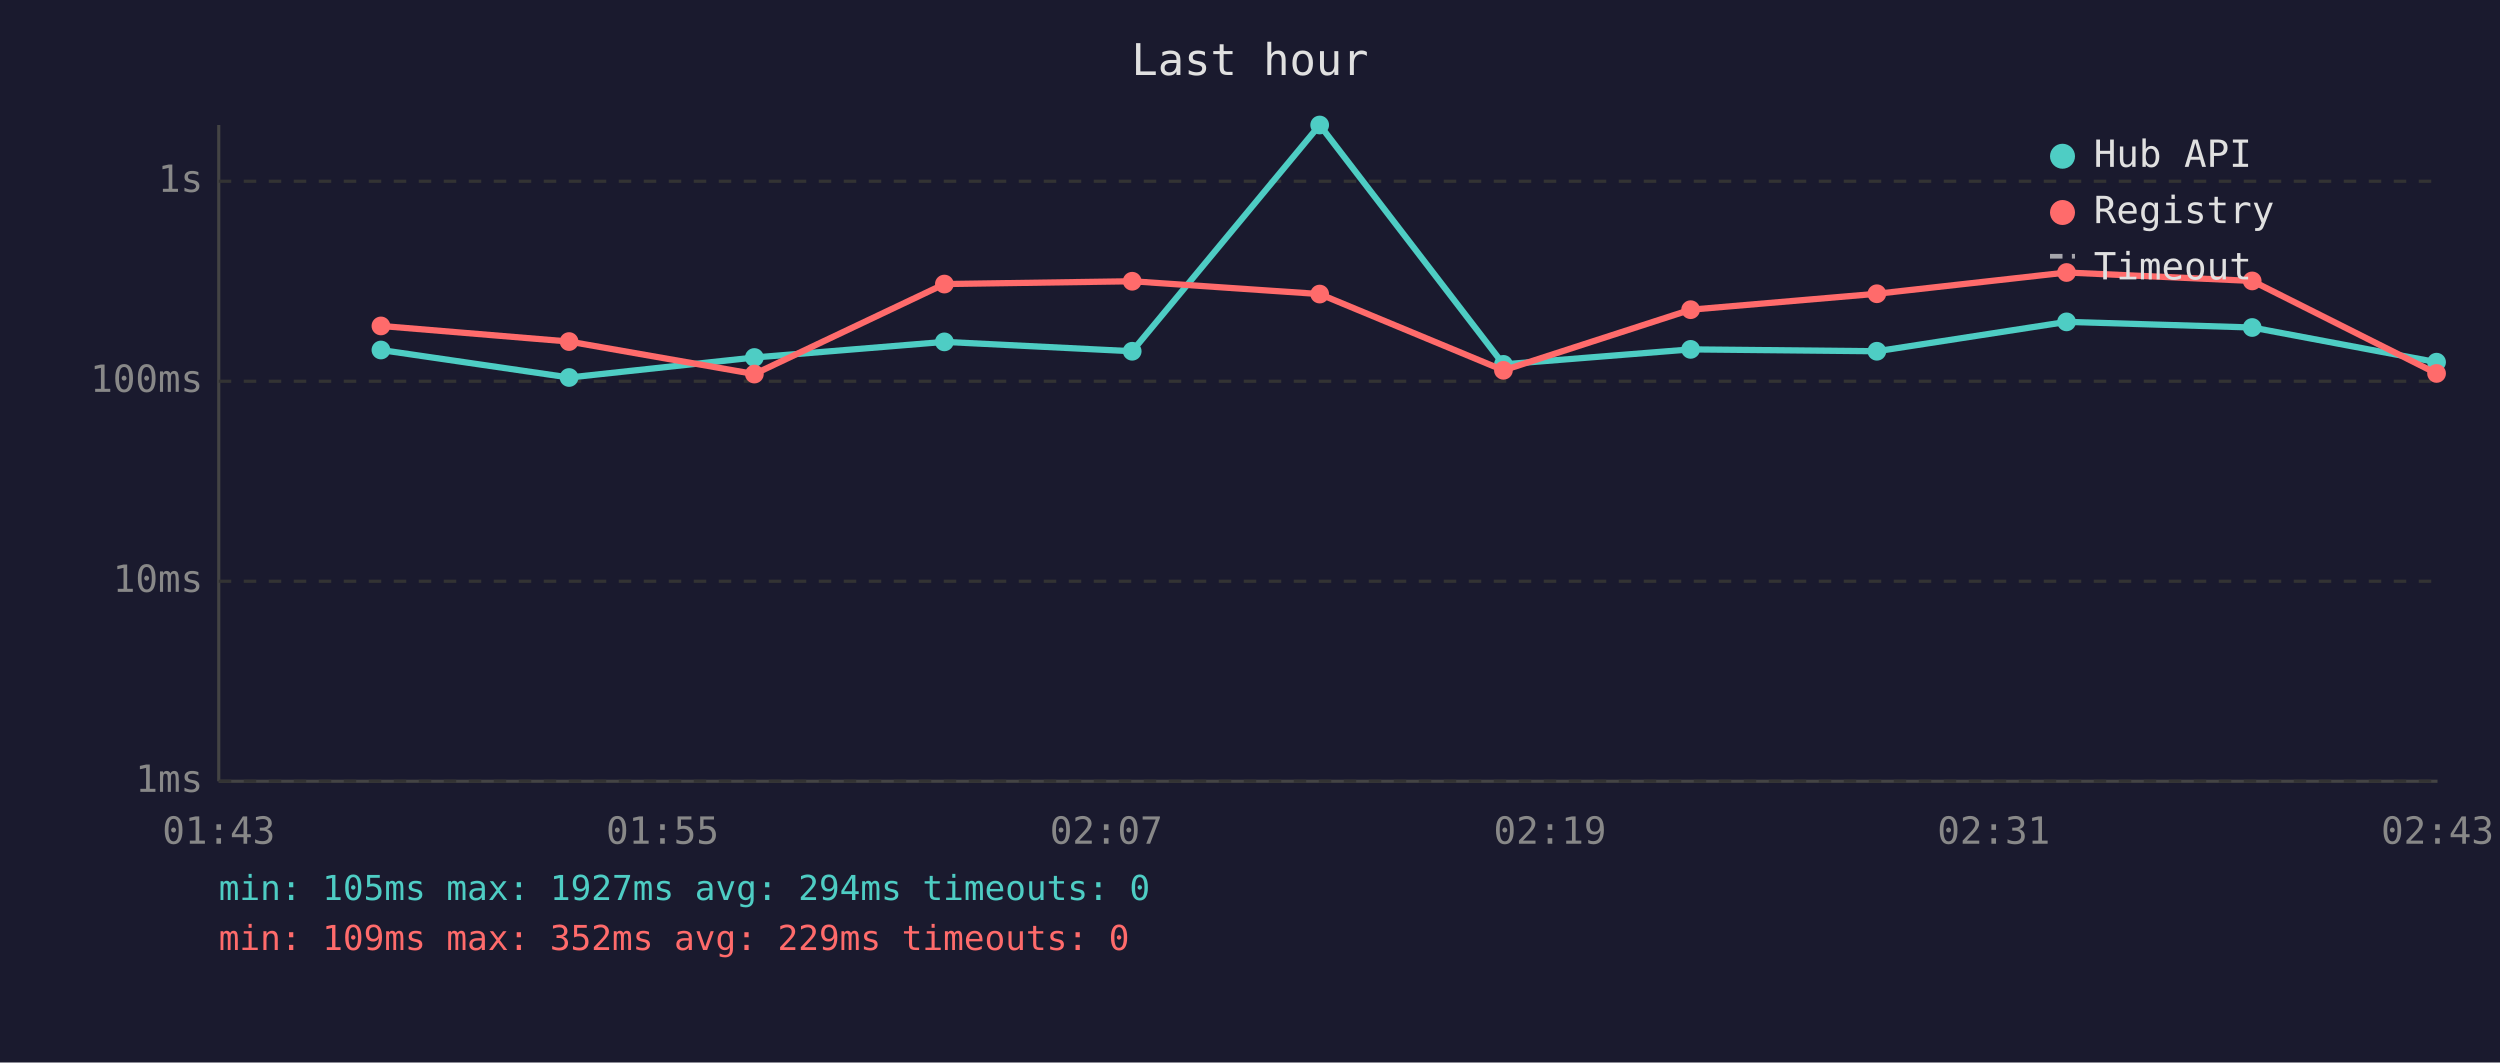
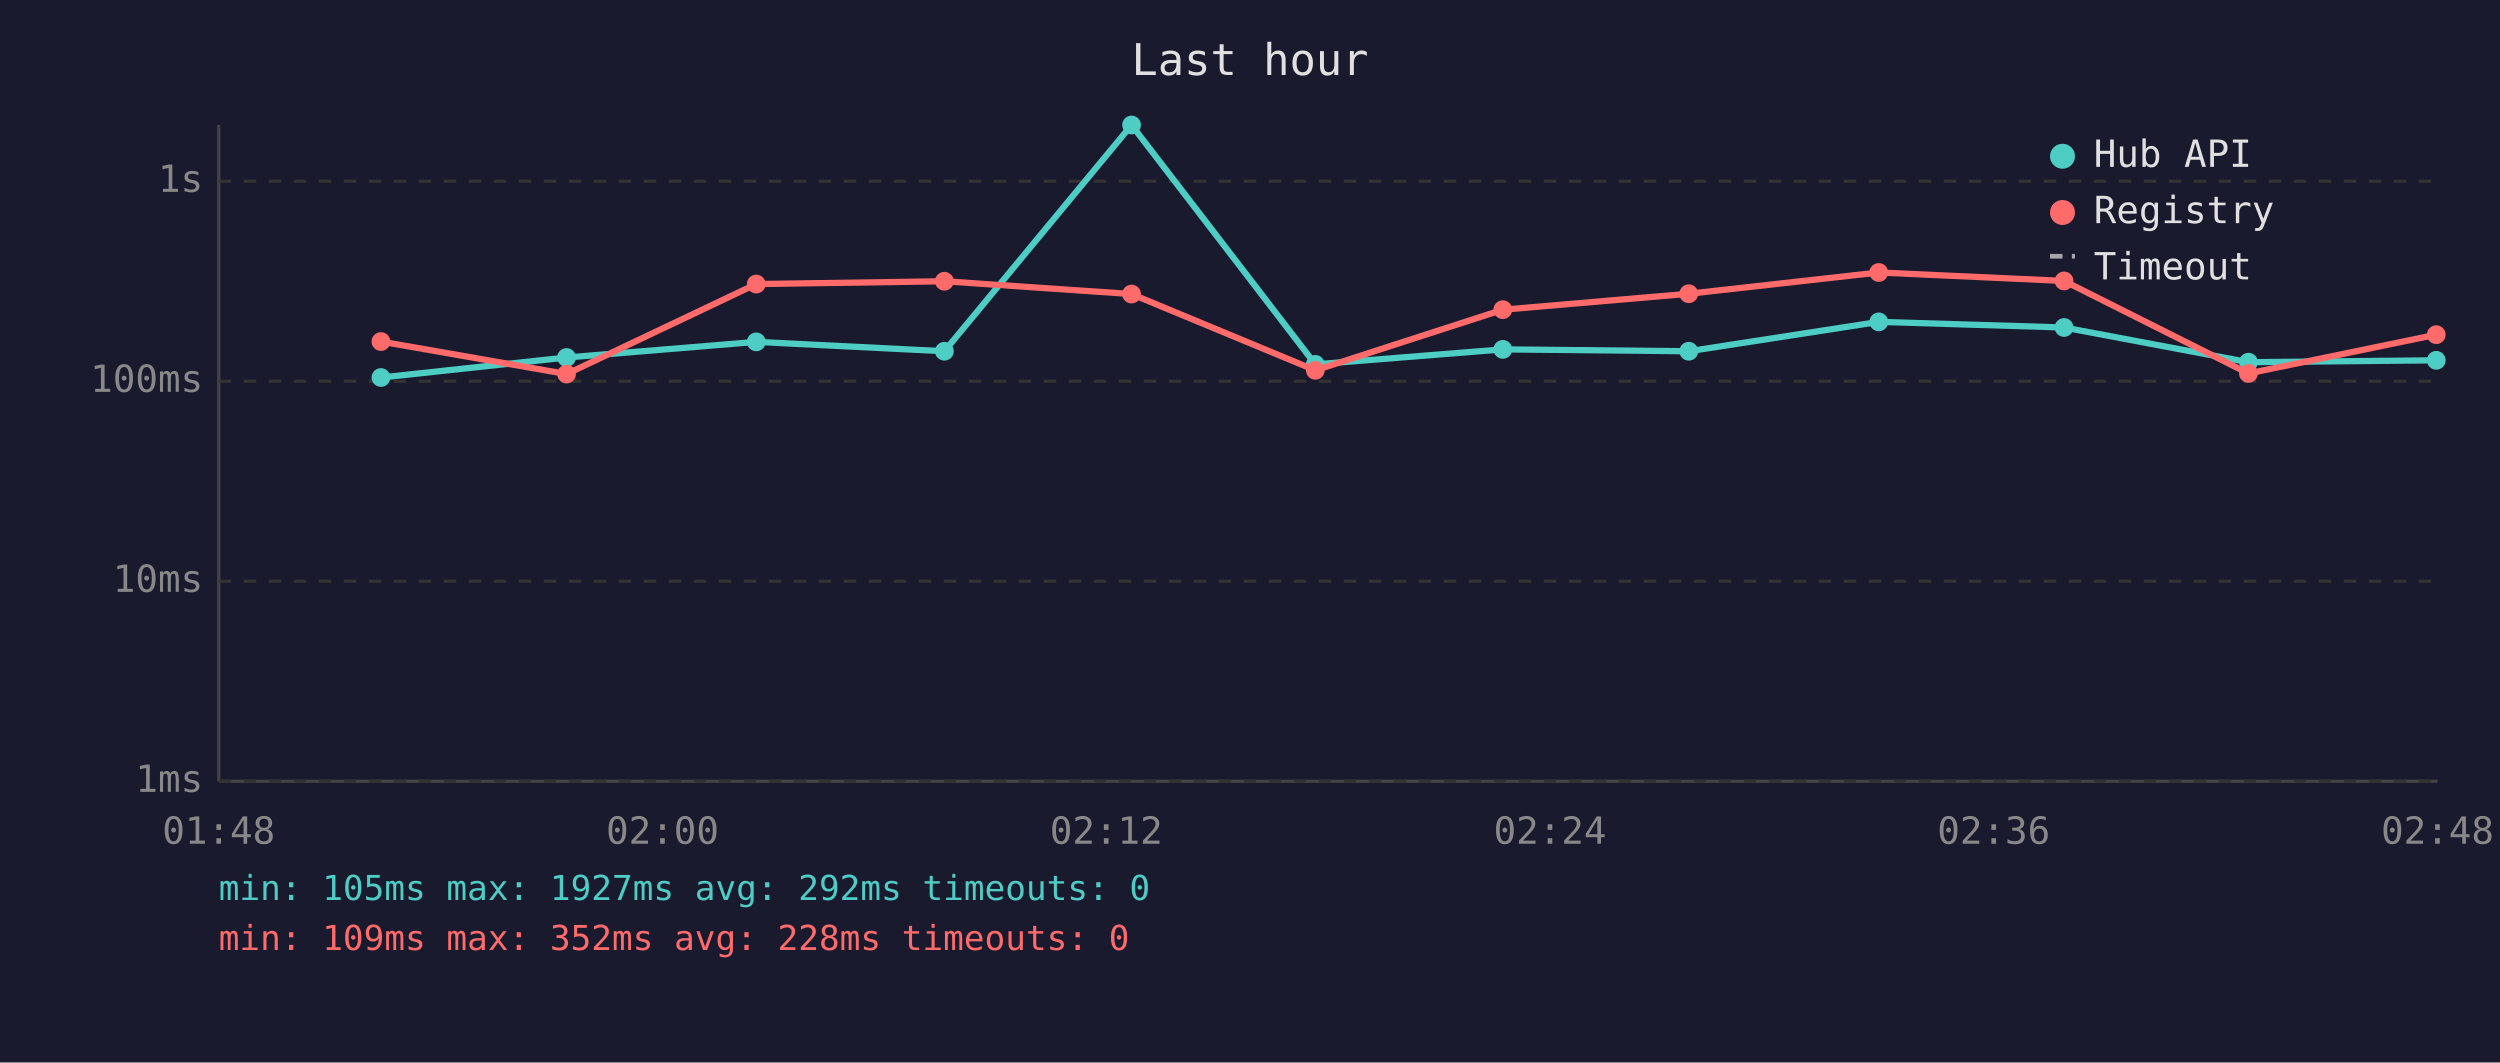
<svg xmlns="http://www.w3.org/2000/svg" viewBox="0 0 800 340" font-family="monospace" font-size="12">
  <rect width="800" height="340" fill="#1a1a2e" />
  <text x="400" y="24" fill="#e0e0e0" font-size="14" text-anchor="middle">Last hour</text>
  <line x1="70" y1="40" x2="70" y2="250" stroke="#444" stroke-width="1" />
  <line x1="70" y1="250" x2="780" y2="250" stroke="#444" stroke-width="1" />
  <line x1="70" y1="250" x2="780" y2="250" stroke="#333" stroke-width="1" stroke-dasharray="4" />
  <text x="65" y="250" fill="#888" text-anchor="end" dominant-baseline="middle">1ms</text>
  <line x1="70" y1="186" x2="780" y2="186" stroke="#333" stroke-width="1" stroke-dasharray="4" />
  <text x="65" y="186" fill="#888" text-anchor="end" dominant-baseline="middle">10ms</text>
  <line x1="70" y1="122" x2="780" y2="122" stroke="#333" stroke-width="1" stroke-dasharray="4" />
  <text x="65" y="122" fill="#888" text-anchor="end" dominant-baseline="middle">100ms</text>
  <line x1="70" y1="58" x2="780" y2="58" stroke="#333" stroke-width="1" stroke-dasharray="4" />
  <text x="65" y="58" fill="#888" text-anchor="end" dominant-baseline="middle">1s</text>
-   <text x="70" y="270" fill="#888" text-anchor="middle">01:43</text>
-   <text x="212" y="270" fill="#888" text-anchor="middle">01:55</text>
-   <text x="354" y="270" fill="#888" text-anchor="middle">02:07</text>
-   <text x="496" y="270" fill="#888" text-anchor="middle">02:19</text>
-   <text x="638" y="270" fill="#888" text-anchor="middle">02:31</text>
-   <text x="780" y="270" fill="#888" text-anchor="middle">02:43</text>
-   <polyline points="121.9,112.0 182.1,120.8 241.4,114.4 302.2,109.4 362.3,112.4 422.3,40.0 481.1,116.6 541.0,111.8 600.6,112.4 661.3,103.0 720.7,104.8 779.7,115.9" fill="none" stroke="#4ecdc4" stroke-width="2" opacity="1" />
-   <circle cx="121.9" cy="112.0" r="3" fill="#4ecdc4" />
-   <circle cx="182.1" cy="120.8" r="3" fill="#4ecdc4" />
-   <circle cx="241.4" cy="114.4" r="3" fill="#4ecdc4" />
-   <circle cx="302.2" cy="109.4" r="3" fill="#4ecdc4" />
-   <circle cx="362.3" cy="112.4" r="3" fill="#4ecdc4" />
-   <circle cx="422.3" cy="40.0" r="3" fill="#4ecdc4" />
-   <circle cx="481.1" cy="116.6" r="3" fill="#4ecdc4" />
-   <circle cx="541.0" cy="111.8" r="3" fill="#4ecdc4" />
-   <circle cx="600.6" cy="112.4" r="3" fill="#4ecdc4" />
-   <circle cx="661.3" cy="103.0" r="3" fill="#4ecdc4" />
-   <circle cx="720.7" cy="104.8" r="3" fill="#4ecdc4" />
-   <circle cx="779.7" cy="115.9" r="3" fill="#4ecdc4" />
-   <polyline points="121.9,104.3 182.1,109.3 241.4,119.7 302.2,90.9 362.3,90.0 422.3,94.1 481.1,118.5 541.0,99.1 600.6,94.0 661.3,87.2 720.7,89.9 779.7,119.5" fill="none" stroke="#ff6b6b" stroke-width="2" opacity="1" />
-   <circle cx="121.9" cy="104.3" r="3" fill="#ff6b6b" />
-   <circle cx="182.1" cy="109.3" r="3" fill="#ff6b6b" />
-   <circle cx="241.4" cy="119.7" r="3" fill="#ff6b6b" />
-   <circle cx="302.2" cy="90.9" r="3" fill="#ff6b6b" />
-   <circle cx="362.3" cy="90.0" r="3" fill="#ff6b6b" />
-   <circle cx="422.3" cy="94.1" r="3" fill="#ff6b6b" />
-   <circle cx="481.1" cy="118.5" r="3" fill="#ff6b6b" />
-   <circle cx="541.0" cy="99.1" r="3" fill="#ff6b6b" />
-   <circle cx="600.6" cy="94.0" r="3" fill="#ff6b6b" />
-   <circle cx="661.3" cy="87.2" r="3" fill="#ff6b6b" />
-   <circle cx="720.7" cy="89.9" r="3" fill="#ff6b6b" />
-   <circle cx="779.7" cy="119.5" r="3" fill="#ff6b6b" />
+   <text x="70" y="270" fill="#888" text-anchor="middle">01:48</text>
+   <text x="212" y="270" fill="#888" text-anchor="middle">02:00</text>
+   <text x="354" y="270" fill="#888" text-anchor="middle">02:12</text>
+   <text x="496" y="270" fill="#888" text-anchor="middle">02:24</text>
+   <text x="638" y="270" fill="#888" text-anchor="middle">02:36</text>
+   <text x="780" y="270" fill="#888" text-anchor="middle">02:48</text>
+   <polyline points="121.9,120.8 181.3,114.4 242.0,109.4 302.2,112.4 362.1,40.0 420.9,116.6 480.9,111.8 540.4,112.4 601.2,103.0 660.5,104.8 719.5,115.9 779.6,115.3" fill="none" stroke="#4ecdc4" stroke-width="2" opacity="1" />
+   <circle cx="121.9" cy="120.8" r="3" fill="#4ecdc4" />
+   <circle cx="181.3" cy="114.4" r="3" fill="#4ecdc4" />
+   <circle cx="242.0" cy="109.4" r="3" fill="#4ecdc4" />
+   <circle cx="302.2" cy="112.4" r="3" fill="#4ecdc4" />
+   <circle cx="362.1" cy="40.0" r="3" fill="#4ecdc4" />
+   <circle cx="420.9" cy="116.6" r="3" fill="#4ecdc4" />
+   <circle cx="480.9" cy="111.8" r="3" fill="#4ecdc4" />
+   <circle cx="540.4" cy="112.4" r="3" fill="#4ecdc4" />
+   <circle cx="601.2" cy="103.0" r="3" fill="#4ecdc4" />
+   <circle cx="660.5" cy="104.8" r="3" fill="#4ecdc4" />
+   <circle cx="719.5" cy="115.9" r="3" fill="#4ecdc4" />
+   <circle cx="779.6" cy="115.3" r="3" fill="#4ecdc4" />
+   <polyline points="121.9,109.3 181.3,119.7 242.0,90.9 302.2,90.0 362.1,94.1 420.9,118.5 480.9,99.1 540.4,94.0 601.2,87.2 660.5,89.9 719.5,119.5 779.6,107.1" fill="none" stroke="#ff6b6b" stroke-width="2" opacity="1" />
+   <circle cx="121.9" cy="109.3" r="3" fill="#ff6b6b" />
+   <circle cx="181.3" cy="119.7" r="3" fill="#ff6b6b" />
+   <circle cx="242.0" cy="90.9" r="3" fill="#ff6b6b" />
+   <circle cx="302.2" cy="90.0" r="3" fill="#ff6b6b" />
+   <circle cx="362.1" cy="94.1" r="3" fill="#ff6b6b" />
+   <circle cx="420.9" cy="118.5" r="3" fill="#ff6b6b" />
+   <circle cx="480.9" cy="99.1" r="3" fill="#ff6b6b" />
+   <circle cx="540.4" cy="94.0" r="3" fill="#ff6b6b" />
+   <circle cx="601.2" cy="87.2" r="3" fill="#ff6b6b" />
+   <circle cx="660.5" cy="89.9" r="3" fill="#ff6b6b" />
+   <circle cx="719.5" cy="119.5" r="3" fill="#ff6b6b" />
+   <circle cx="779.6" cy="107.1" r="3" fill="#ff6b6b" />
  <circle cx="660" cy="50" r="4" fill="#4ecdc4" />
  <text x="670" y="50" fill="#e0e0e0" dominant-baseline="middle">Hub API</text>
  <circle cx="660" cy="68" r="4" fill="#ff6b6b" />
  <text x="670" y="68" fill="#e0e0e0" dominant-baseline="middle">Registry</text>
  <line x1="656" y1="82" x2="664" y2="82" stroke="#e0e0e0" stroke-width="1.5" stroke-dasharray="4,3" opacity="0.7" />
  <text x="670" y="86" fill="#e0e0e0" dominant-baseline="middle">Timeout</text>
-   <text x="70" y="288" fill="#4ecdc4" font-size="11">min: 105ms  max: 1927ms  avg: 294ms  timeouts: 0</text>
-   <text x="70" y="304" fill="#ff6b6b" font-size="11">min: 109ms  max: 352ms  avg: 229ms  timeouts: 0</text>
+   <text x="70" y="288" fill="#4ecdc4" font-size="11">min: 105ms  max: 1927ms  avg: 292ms  timeouts: 0</text>
+   <text x="70" y="304" fill="#ff6b6b" font-size="11">min: 109ms  max: 352ms  avg: 228ms  timeouts: 0</text>
</svg>
